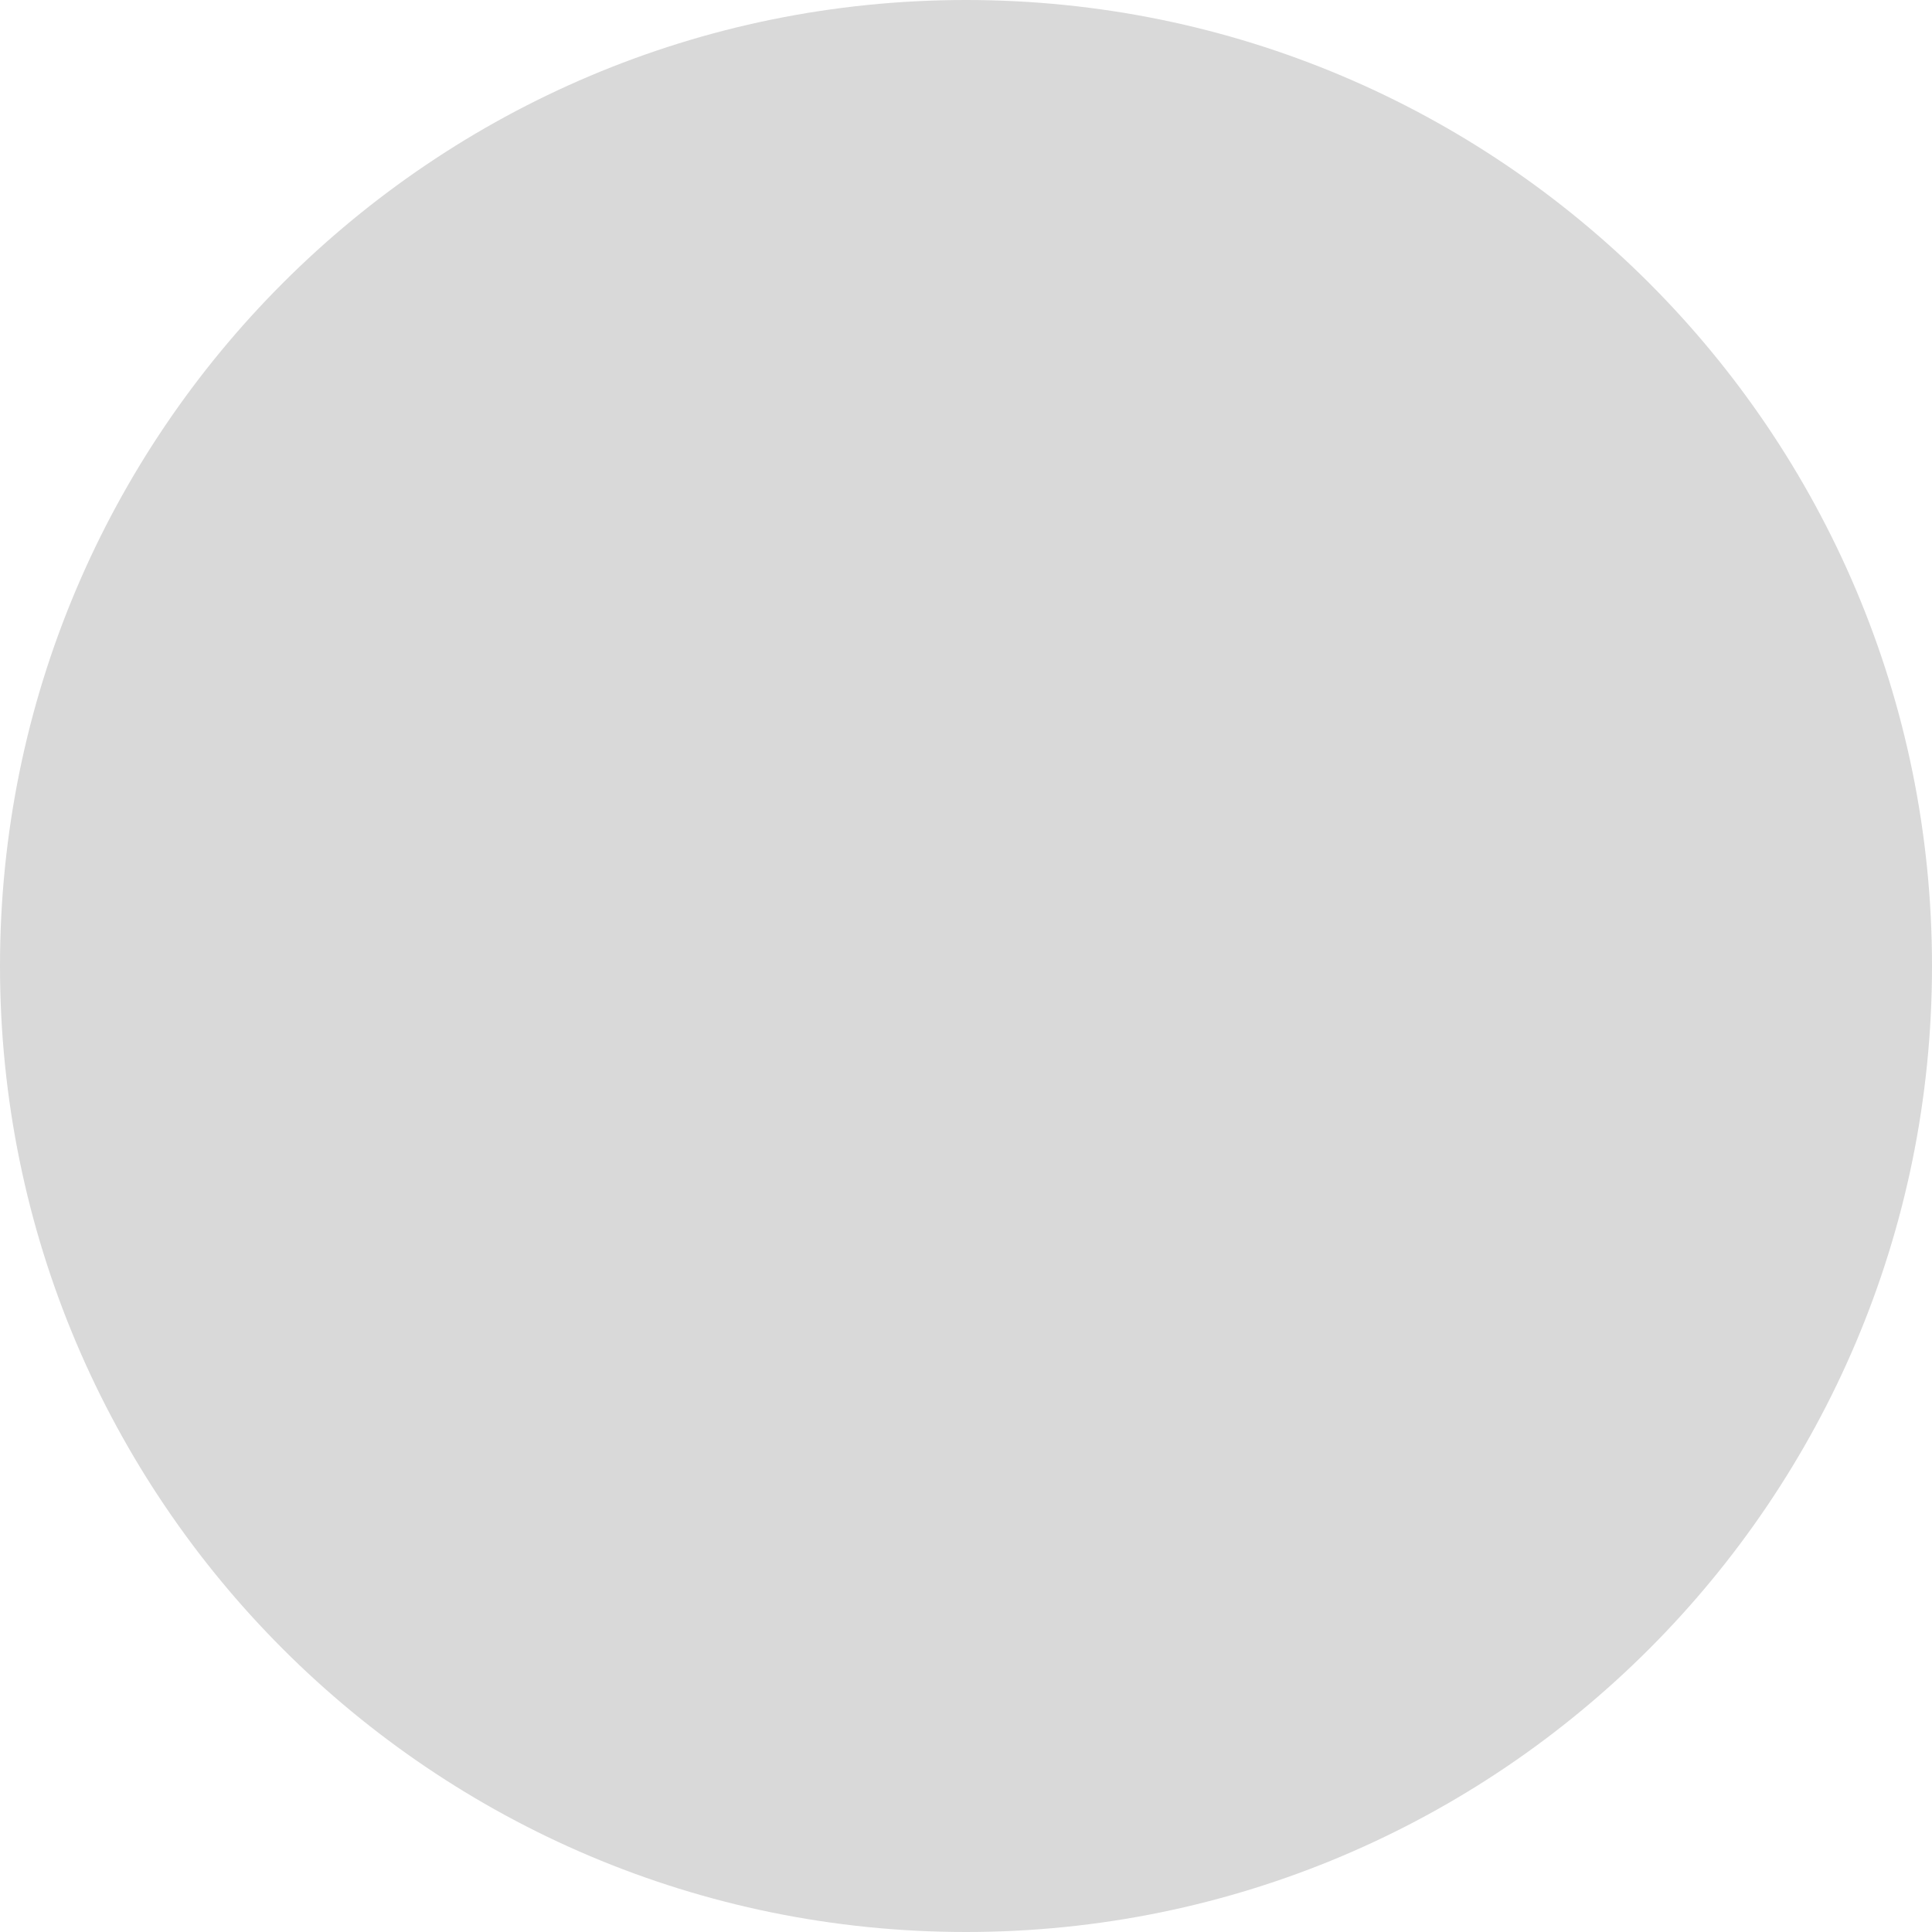
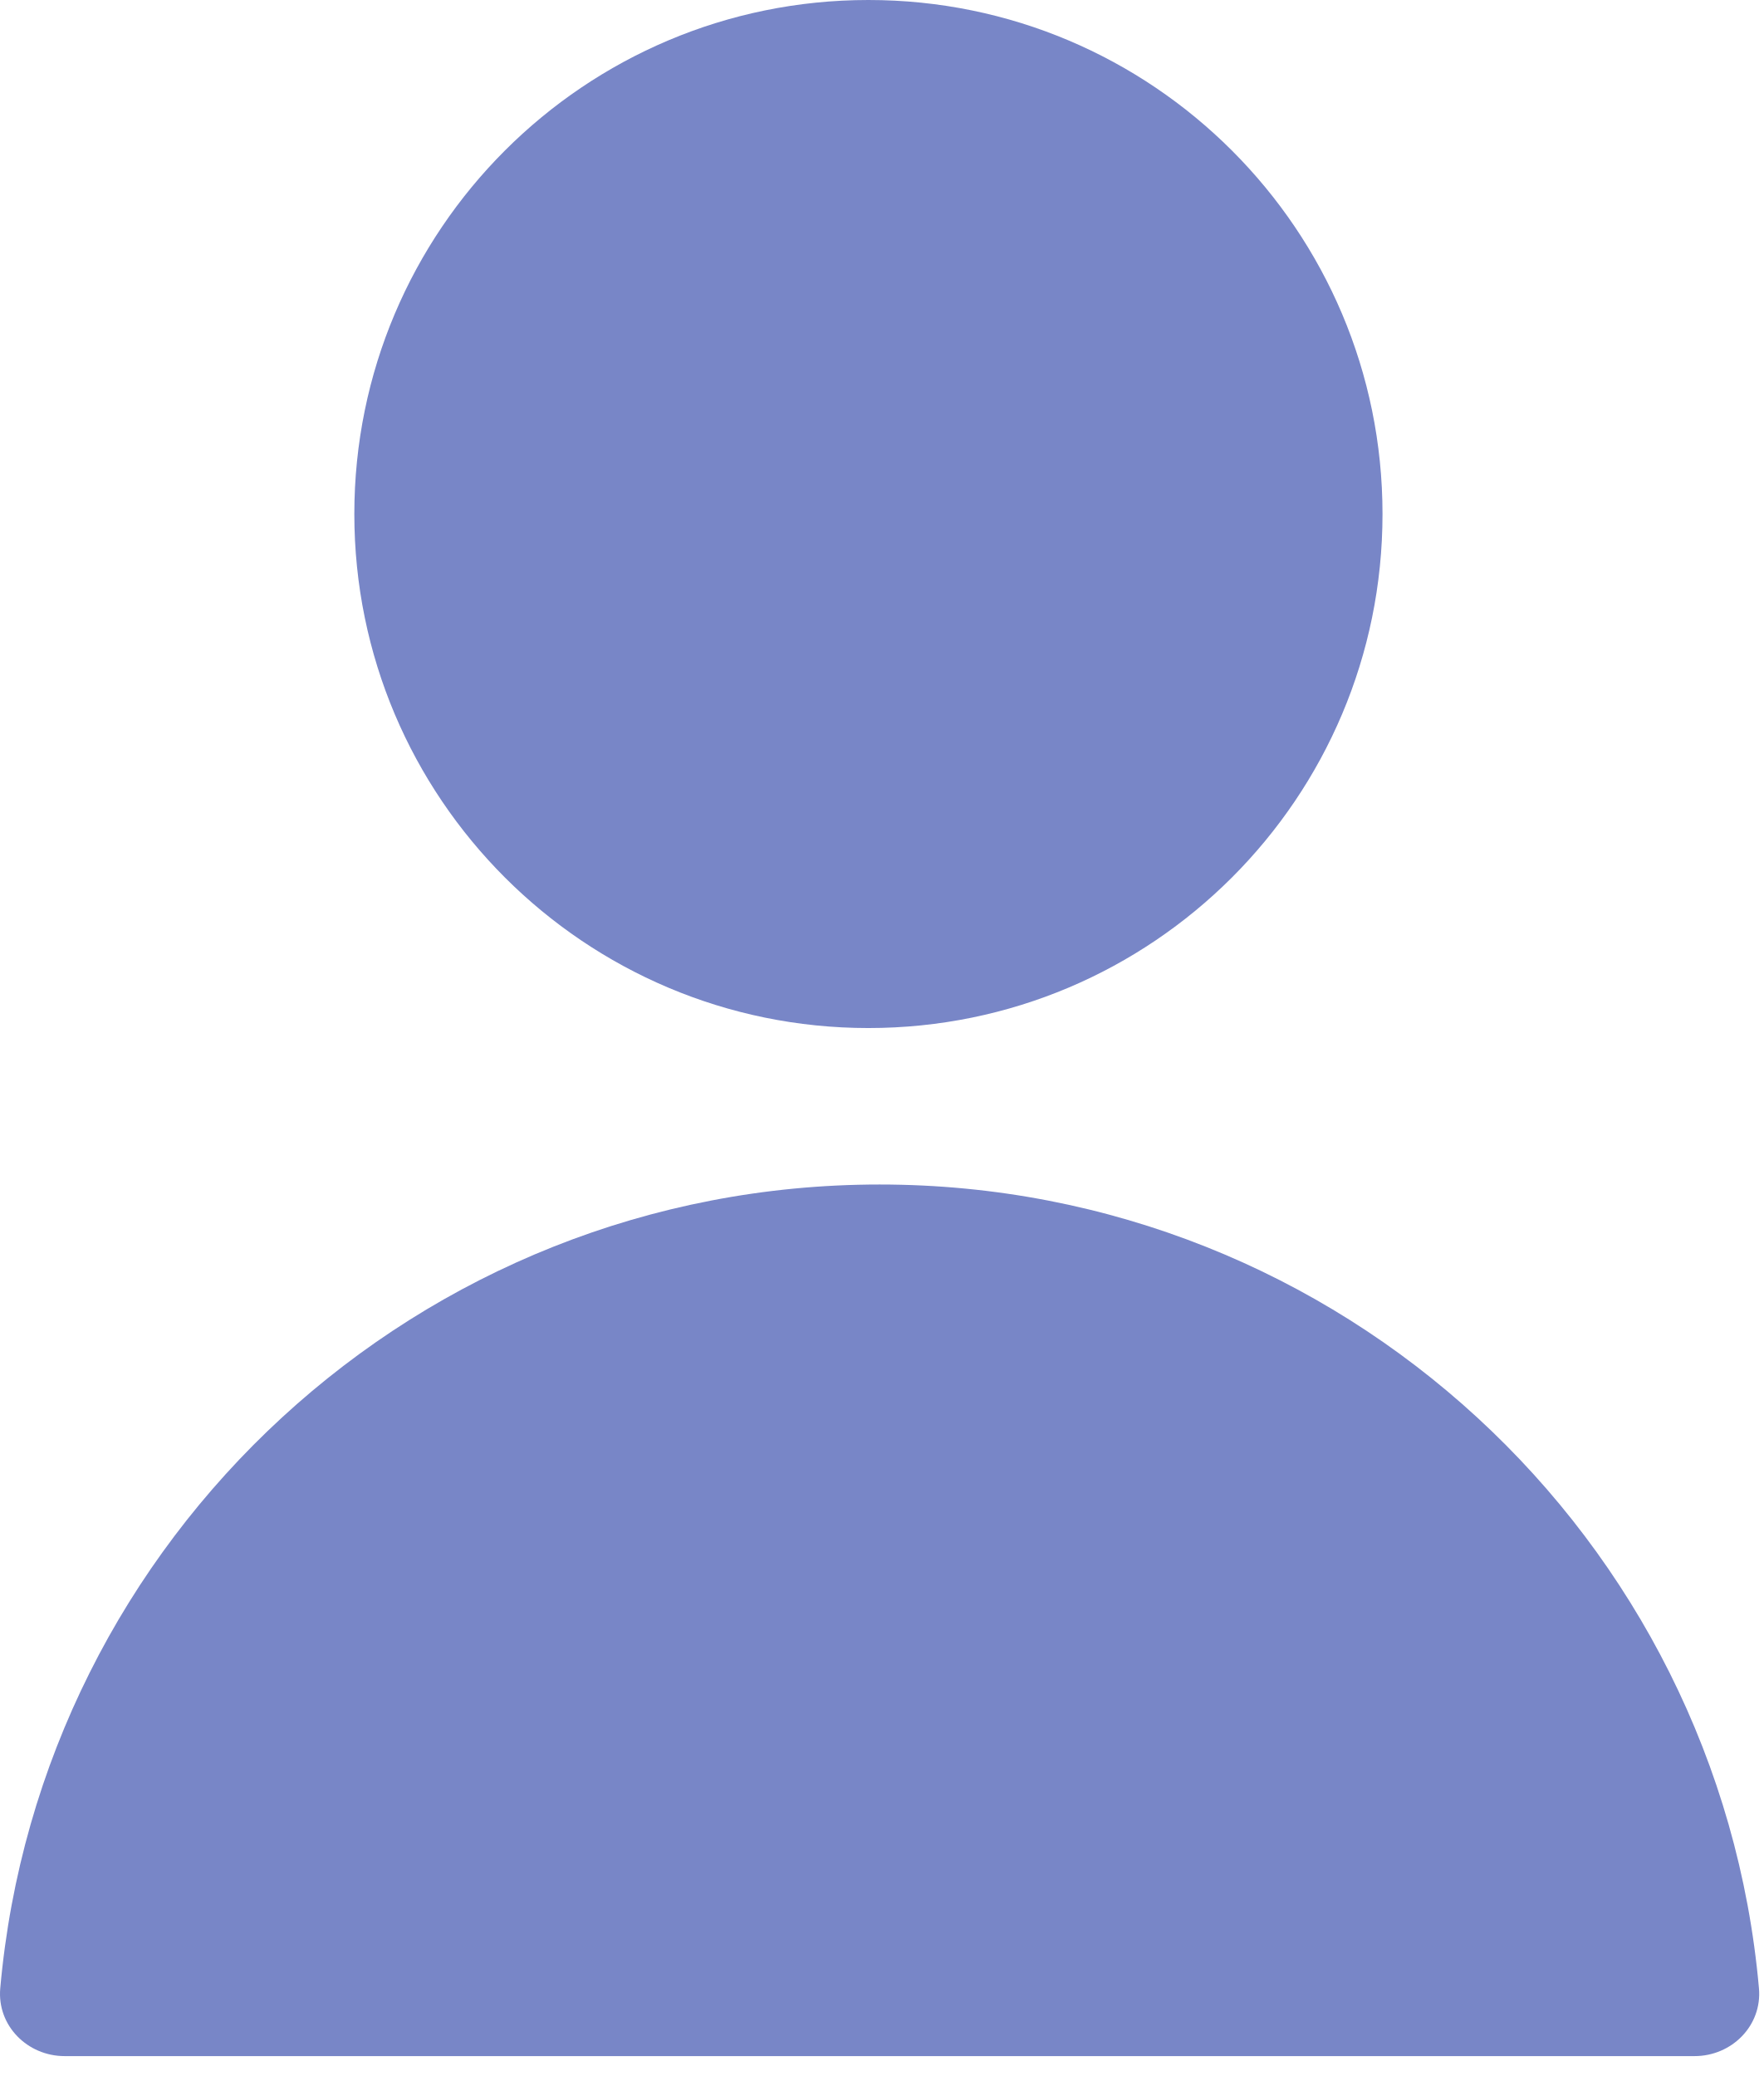
- <svg xmlns="http://www.w3.org/2000/svg" width="195" height="195" viewBox="0 0 195 195" fill="none">
-   <circle cx="97.5" cy="97.5" r="97.5" fill="#D9D9D9" />
+ <svg xmlns="http://www.w3.org/2000/svg" width="79" height="93" viewBox="0 0 79 93" fill="none">
+   <circle cx="38.898" cy="23.027" r="23.027" fill="#7886C7" />
+   <path d="M39.399 53.063C60.048 53.064 76.999 68.889 78.787 89.074C78.935 90.739 77.574 92.109 75.903 92.109H2.896C1.224 92.109 -0.137 90.739 0.011 89.074C1.8 68.889 18.75 53.063 39.399 53.063Z" fill="#7886C7" />
</svg>
